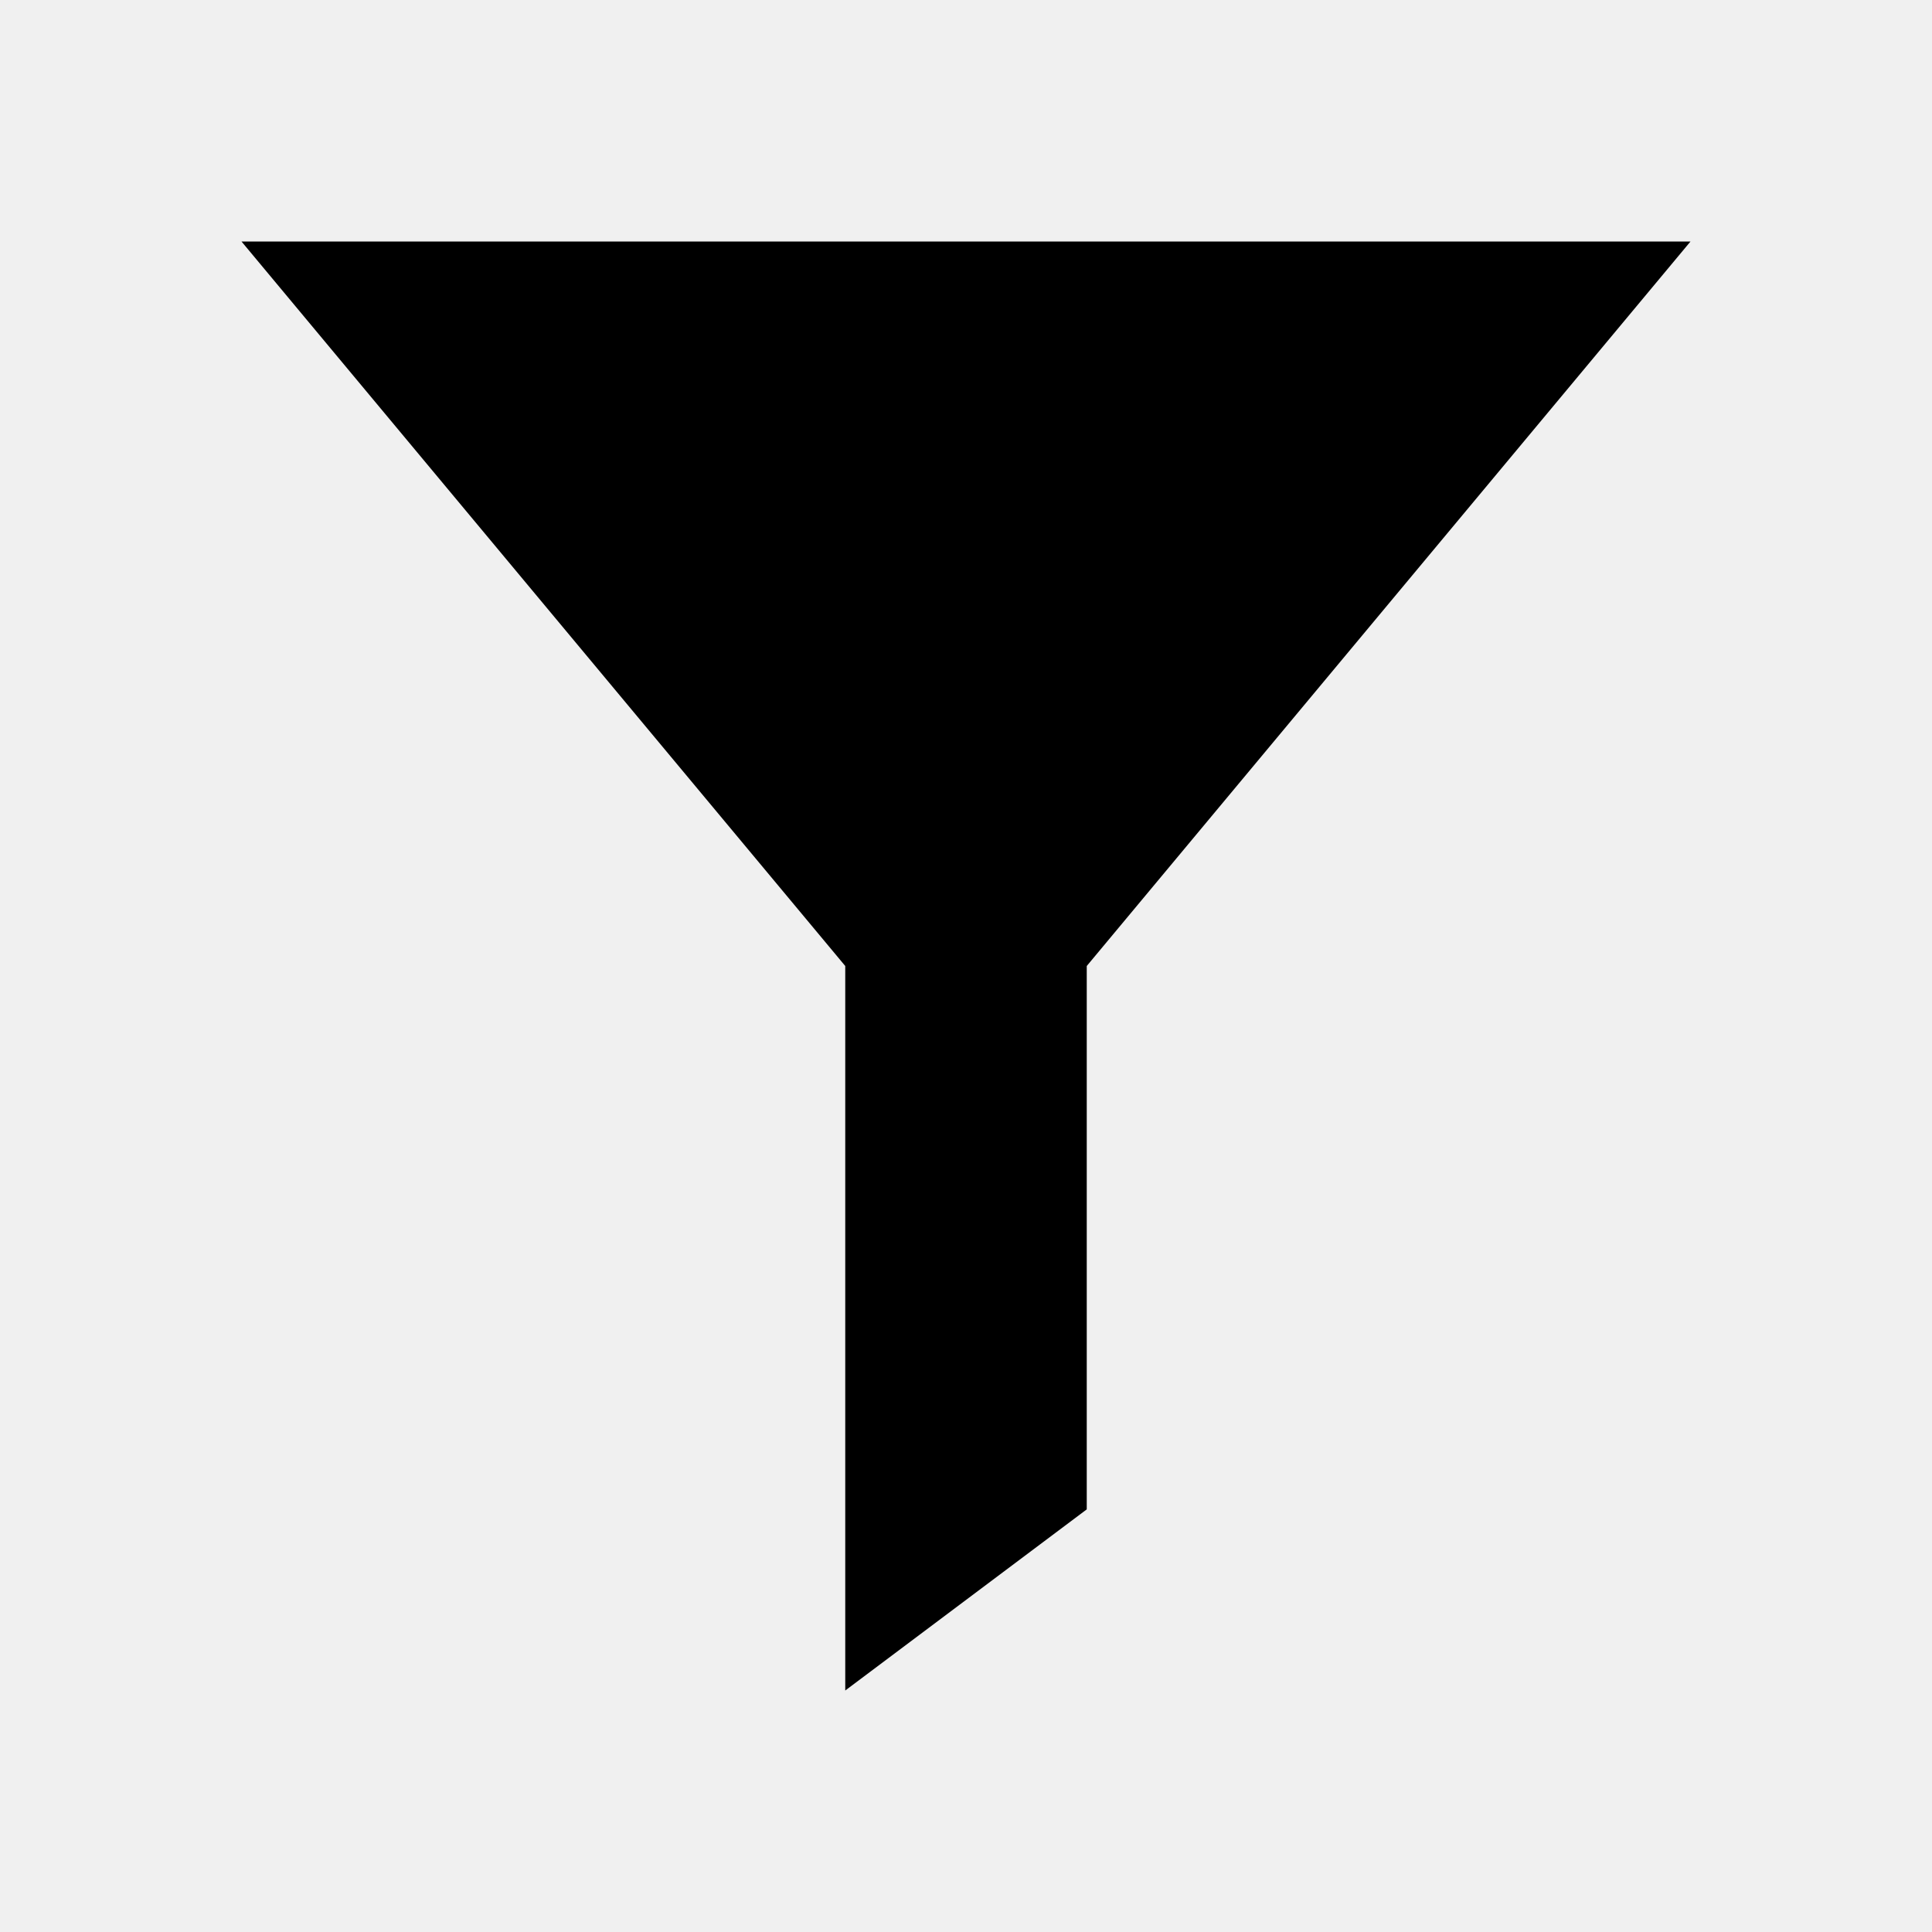
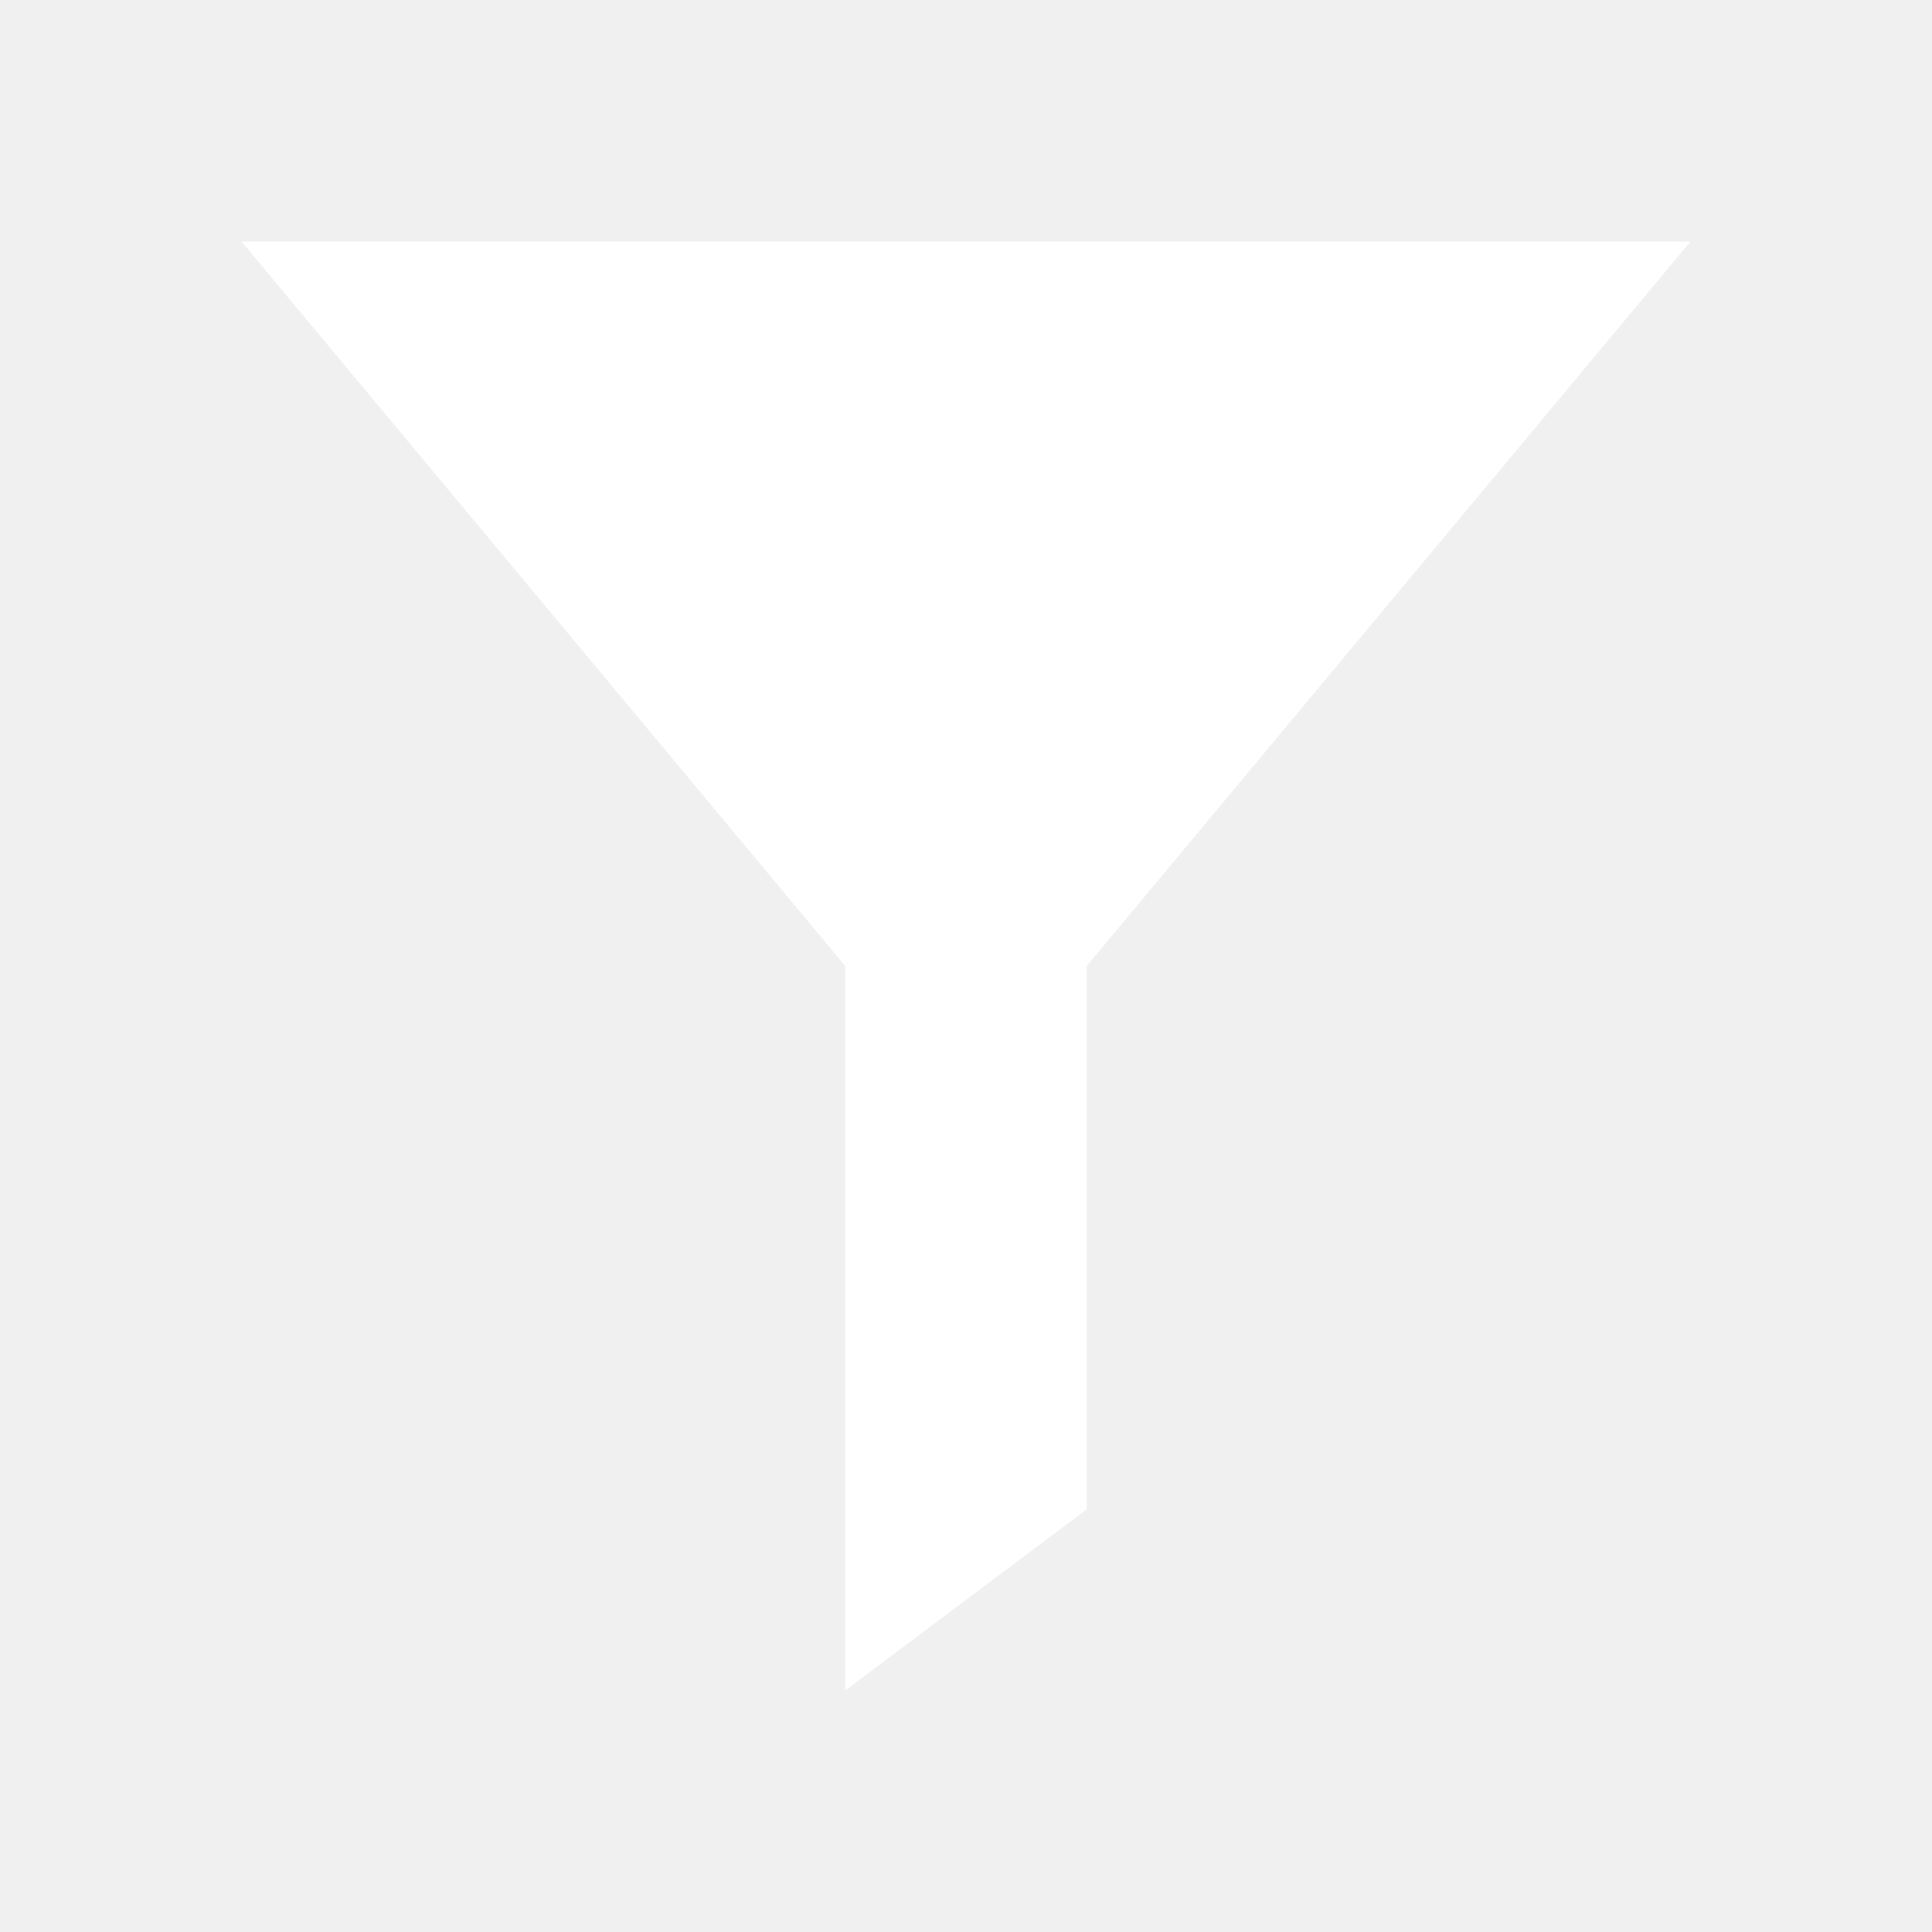
- <svg xmlns="http://www.w3.org/2000/svg" width="32" height="32" viewBox="0 0 32 32">
+ <svg xmlns="http://www.w3.org/2000/svg" fill="#FFFFFF" width="32" height="32" viewBox="0 0 32 32">
  <polygon points="4,4 28,4 18,16 18,25 14,28 14,16" />
</svg>
